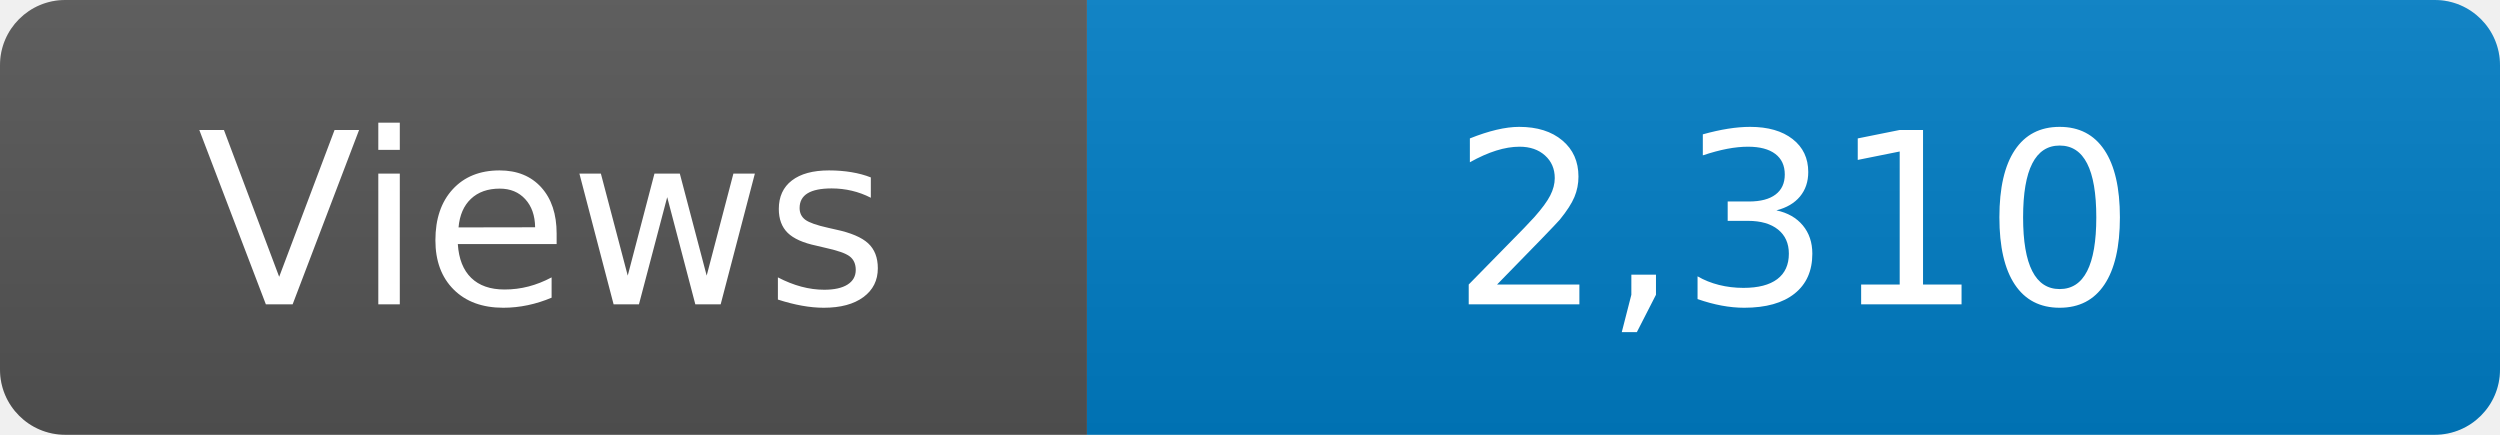
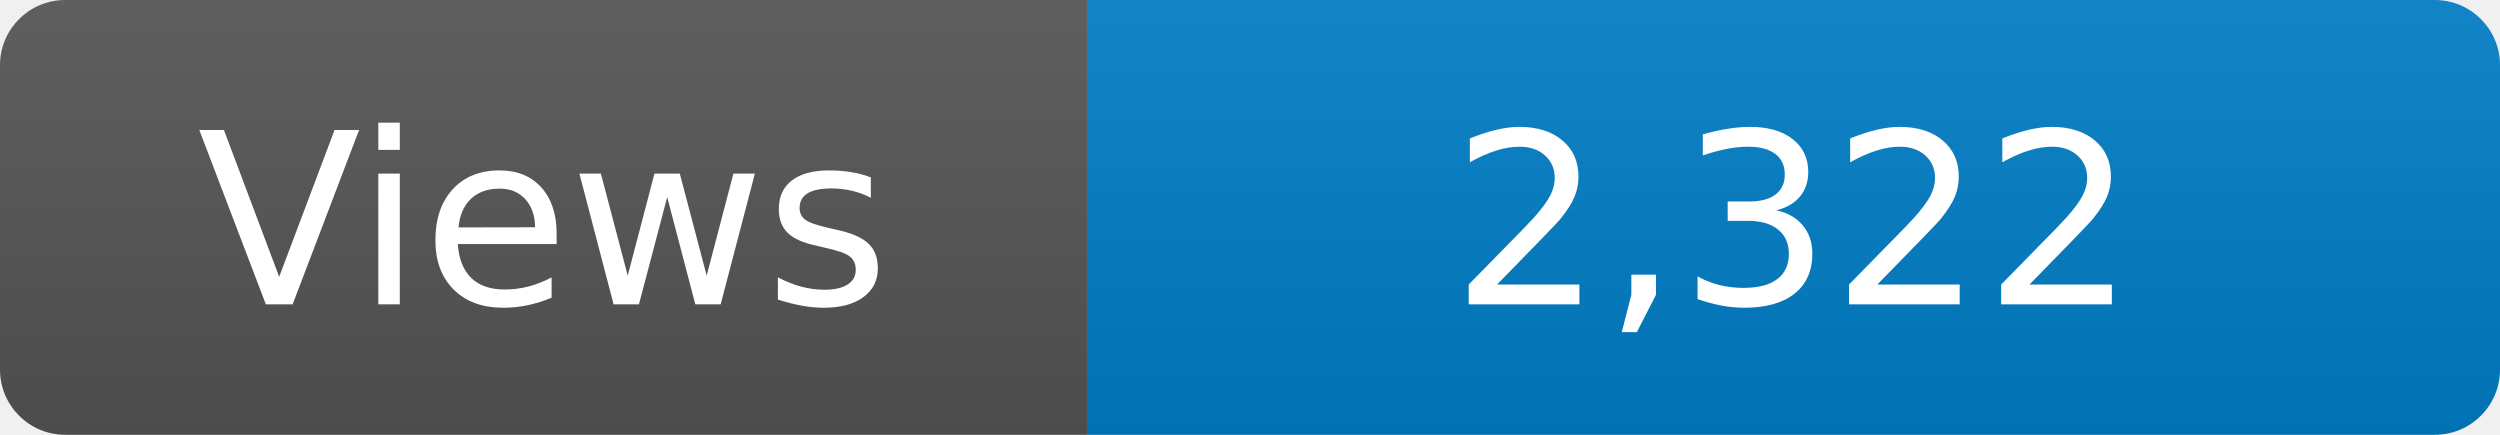
<svg xmlns="http://www.w3.org/2000/svg" width="115" height="20" role="img" aria-label="Maintained?: yes">
  <linearGradient id="s" x2="0" y2="100%">
    <stop offset="0" stop-color="#bbb" stop-opacity=".1" />
    <stop offset="1" stop-opacity=".1" />
  </linearGradient>
  <clipPath id="r">
    <rect width="115" height="20" rx="3" fill="#fff" />
  </clipPath>
  <g clip-path="url(#r)">
    <rect width="50" height="20" fill="#555" />
    <rect x="50" width="160" height="20" fill="#007ec6" />
    <rect width="115" height="20" fill="url(#s)" />
  </g>
  <g fill="#fff" text-anchor="middle" font-family="Verdana,Geneva,DejaVu Sans,sans-serif" font-size="110">
    <text x="250" y="140" transform="scale(.1)" fill="#fff">Views</text>
-     <text x="825" y="140" transform="scale(.1)" fill="#fff">2,310</text>
+     <text x="825" y="140" transform="scale(.1)" fill="#fff">2,322</text>
  </g>
</svg>
